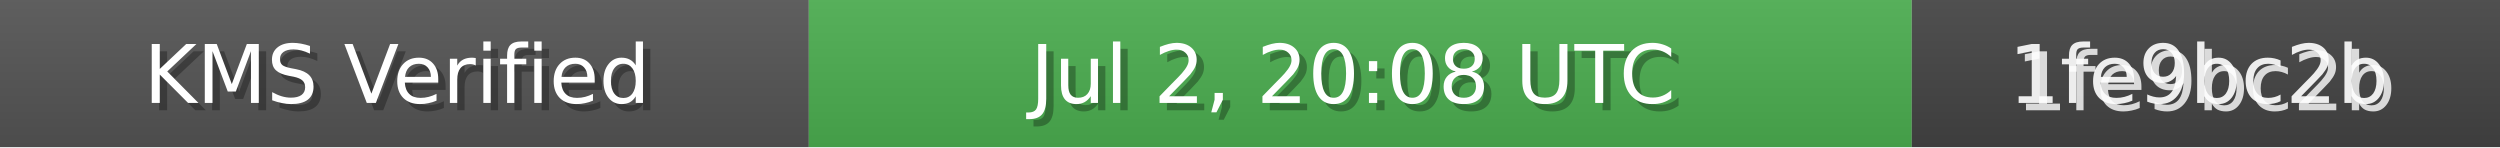
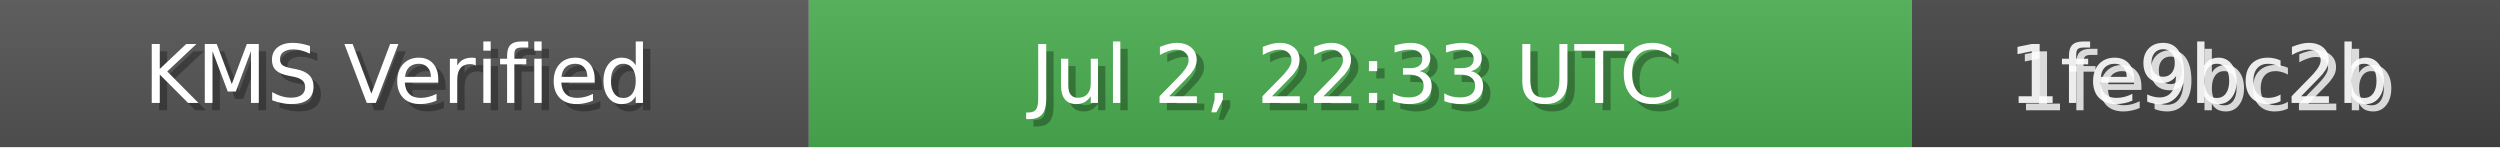
<svg xmlns="http://www.w3.org/2000/svg" width="340" height="20" role="img">
  <linearGradient id="bg" x2="0" y2="100%">
    <stop offset="0" stop-color="#bbb" stop-opacity=".1" />
    <stop offset="1" stop-opacity=".1" />
  </linearGradient>
  <rect width="110" height="20" fill="#555" />
  <rect x="110" width="150" height="20" fill="#4CAF50" />
  <rect x="260" width="80" height="20" fill="#444" />
  <rect width="340" height="20" fill="url(#bg)" />
  <g fill="#fff" text-anchor="middle" font-family="Verdana,Geneva,DejaVu Sans,sans-serif" font-size="11">
    <text x="55" y="15" fill="#000" fill-opacity=".3">KMS Verified</text>
    <text x="54" y="14">KMS Verified</text>
-     <text x="185" y="15" fill="#000" fill-opacity=".3">Jul 2, 20:08 UTC</text>
-     <text x="184" y="14">Jul 2, 20:08 UTC</text>
+     <text x="185" y="15" fill="#000" fill-opacity=".3">Jul 2, 22:33 UTC</text>
+     <text x="184" y="14">Jul 2, 22:33 UTC</text>
    <text x="300" y="15" fill="#fff" fill-opacity=".8">1fe9bc2b</text>
    <text x="299" y="14" fill="#fff" fill-opacity=".9">1fe9bc2b</text>
  </g>
</svg>
